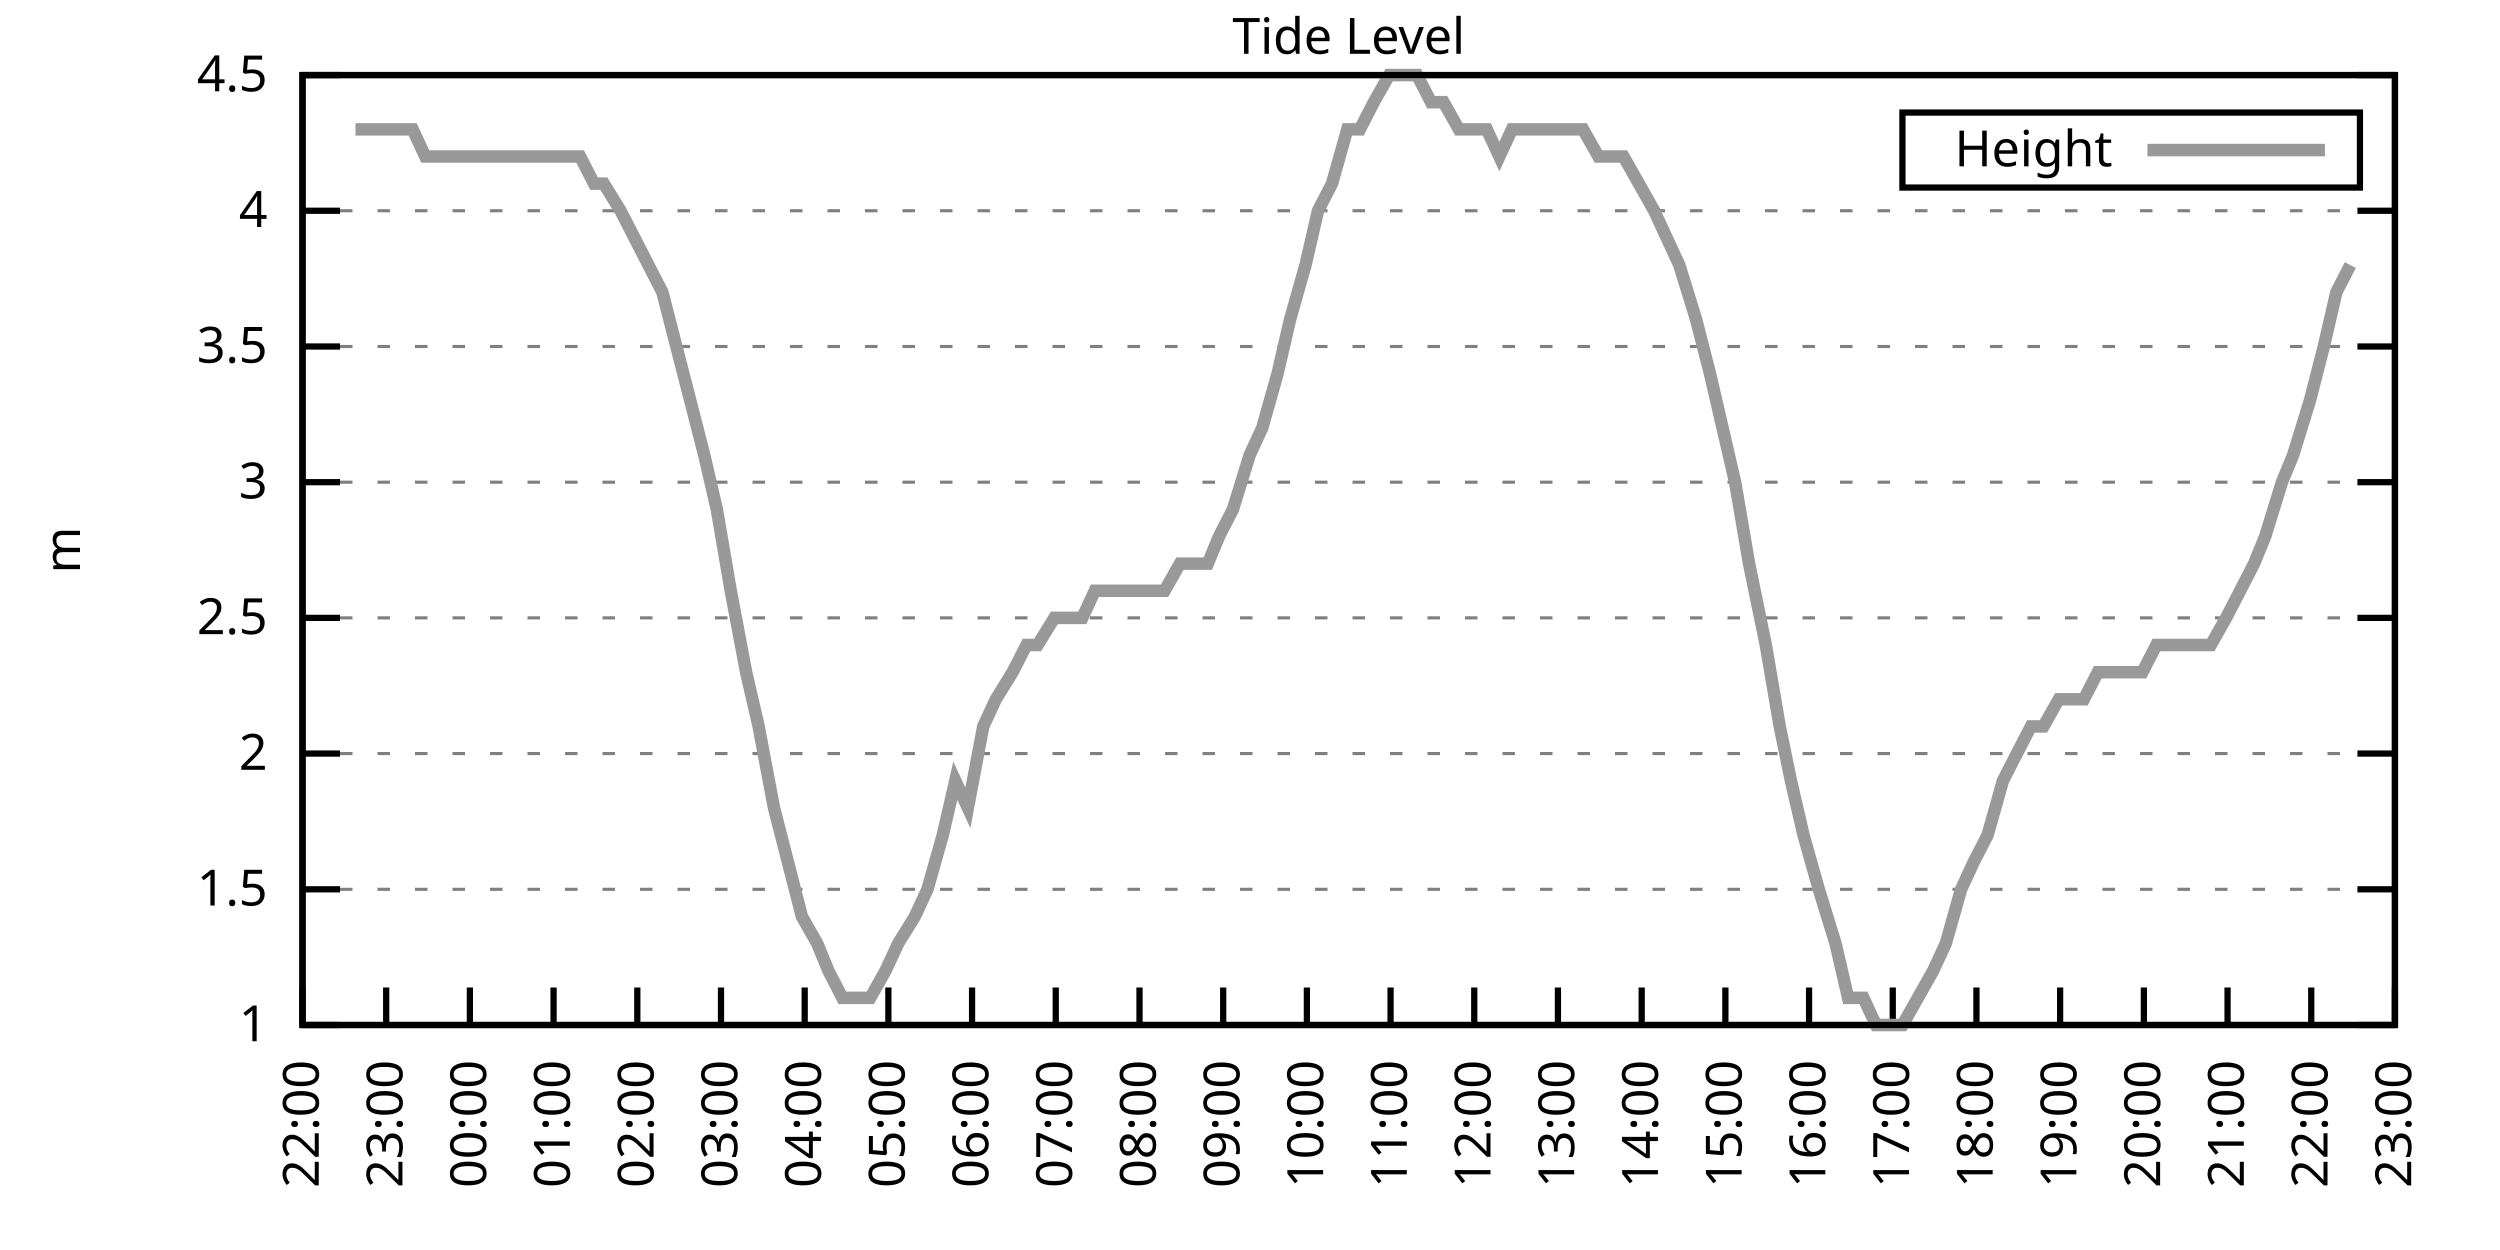
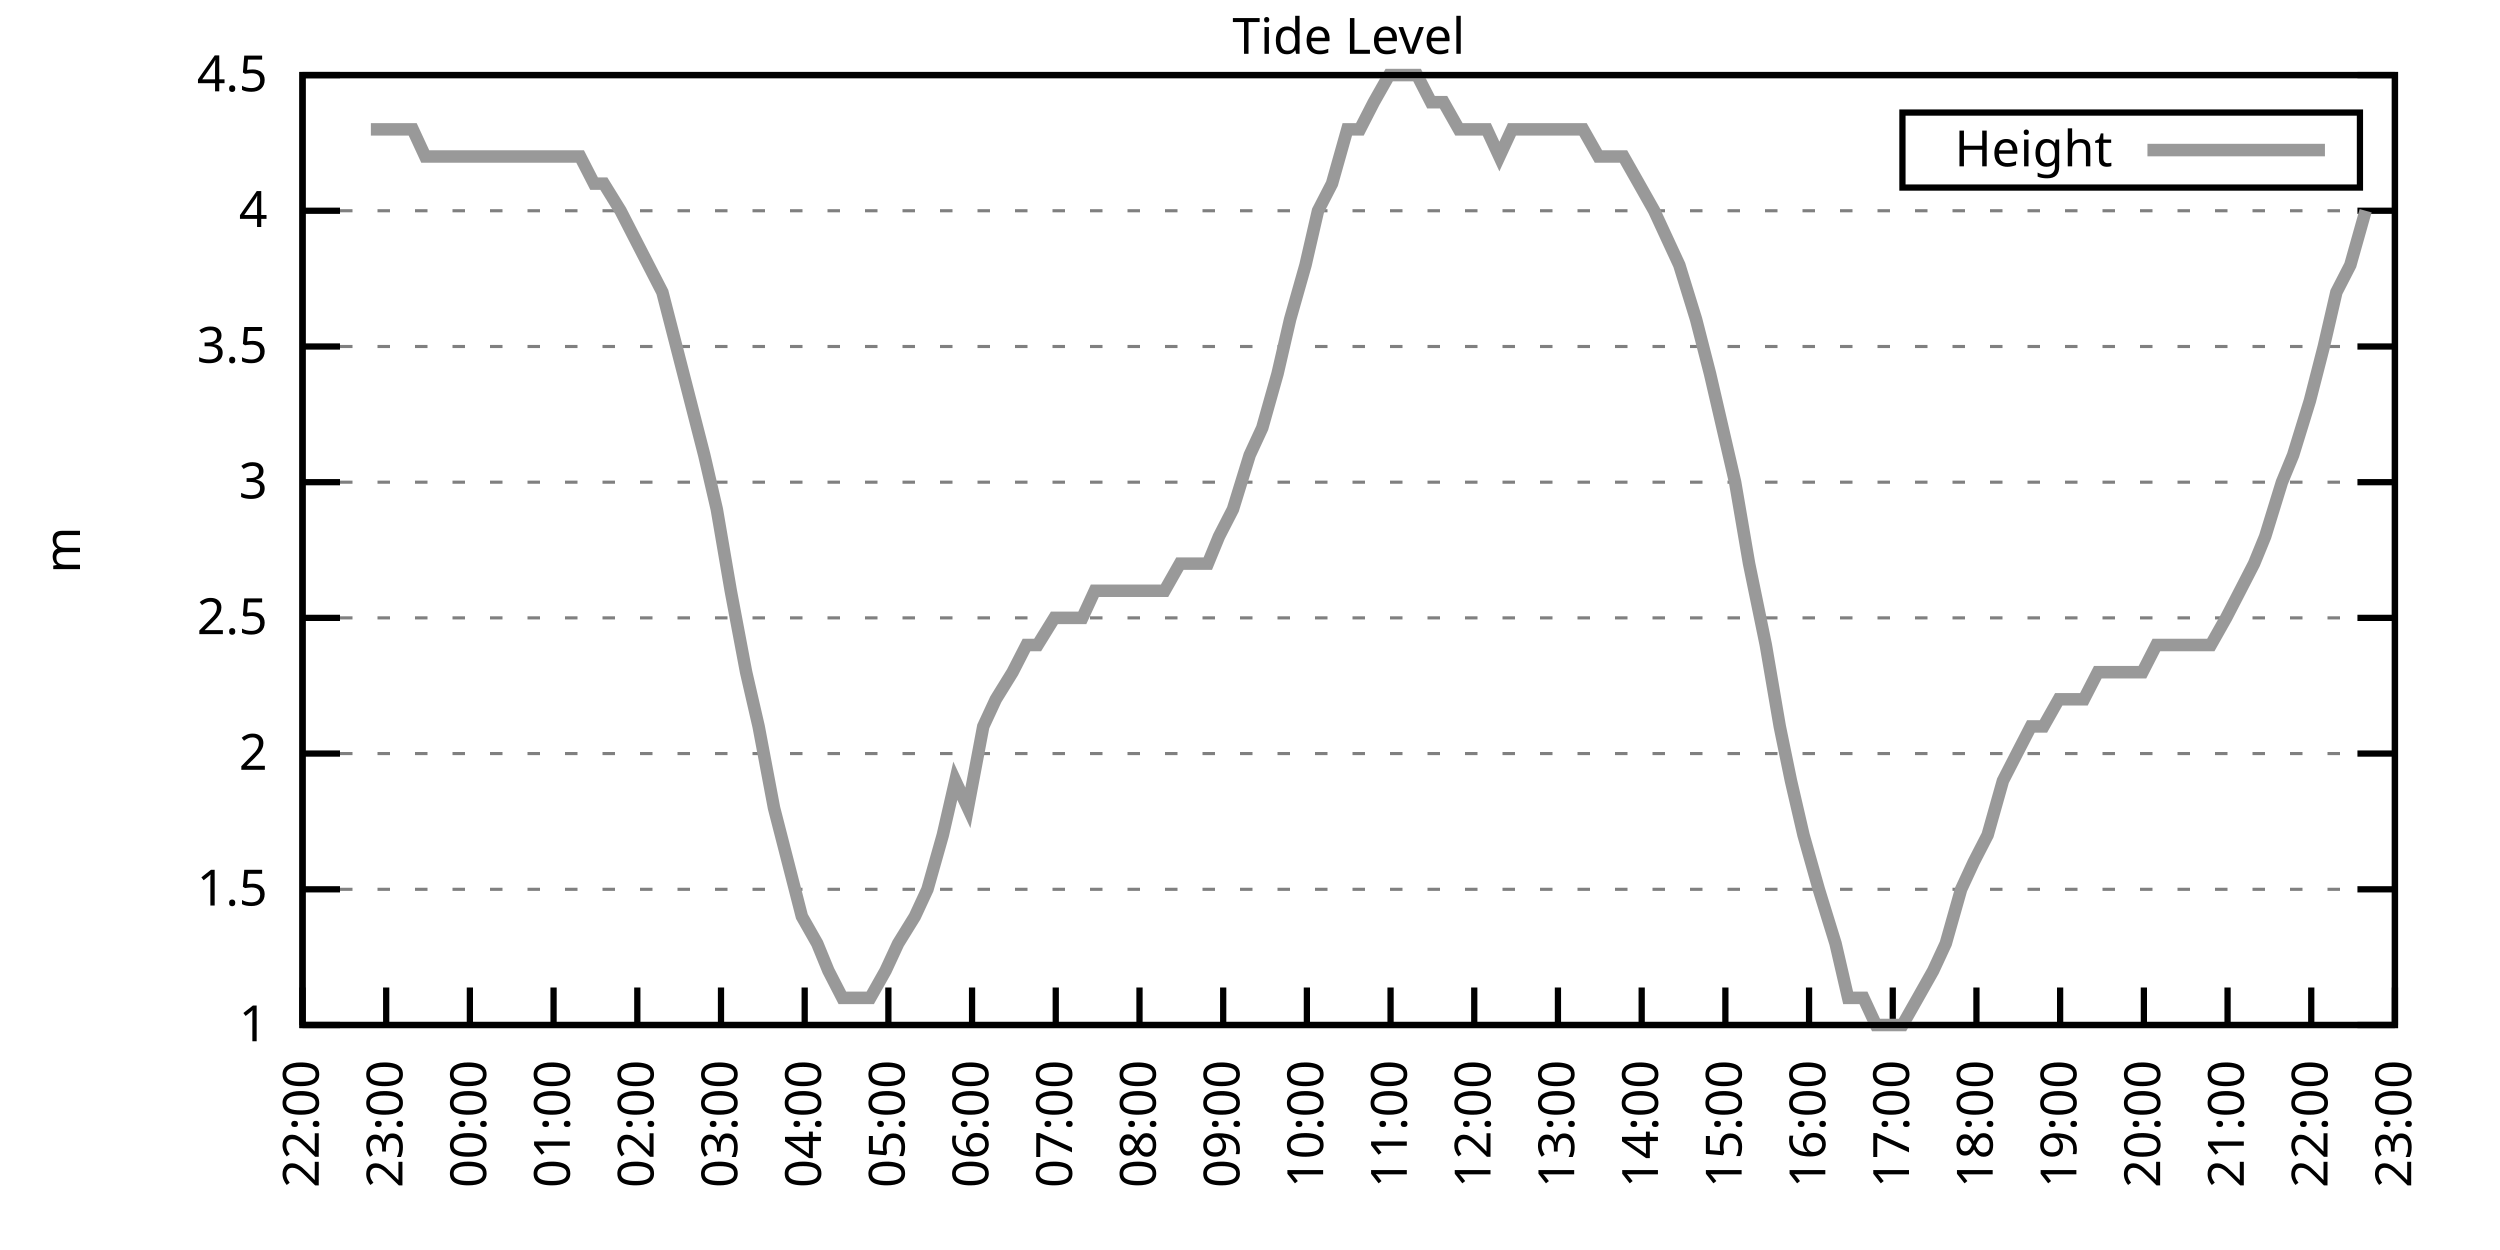
<svg xmlns="http://www.w3.org/2000/svg" xmlns:xlink="http://www.w3.org/1999/xlink" width="400" height="200" viewBox="0 0 400 200">
  <g id="gnuplot_canvas">
    <rect x="0" y="0" width="400" height="200" fill="none" />
    <defs>
      <circle id="gpDot" r="0.5" stroke-width="0.5" stroke="currentColor" />
      <path id="gpPt0" stroke-width="0.333" stroke="currentColor" d="M-1,0 h2 M0,-1 v2" />
      <path id="gpPt1" stroke-width="0.333" stroke="currentColor" d="M-1,-1 L1,1 M1,-1 L-1,1" />
      <path id="gpPt2" stroke-width="0.333" stroke="currentColor" d="M-1,0 L1,0 M0,-1 L0,1 M-1,-1 L1,1 M-1,1 L1,-1" />
      <rect id="gpPt3" stroke-width="0.333" stroke="currentColor" x="-1" y="-1" width="2" height="2" />
      <rect id="gpPt4" stroke-width="0.333" stroke="currentColor" fill="currentColor" x="-1" y="-1" width="2" height="2" />
      <circle id="gpPt5" stroke-width="0.333" stroke="currentColor" cx="0" cy="0" r="1" />
      <use xlink:href="#gpPt5" id="gpPt6" fill="currentColor" stroke="none" />
      <path id="gpPt7" stroke-width="0.333" stroke="currentColor" d="M0,-1.33 L-1.33,0.67 L1.33,0.67 z" />
      <use xlink:href="#gpPt7" id="gpPt8" fill="currentColor" stroke="none" />
      <use xlink:href="#gpPt7" id="gpPt9" stroke="currentColor" transform="rotate(180)" />
      <use xlink:href="#gpPt9" id="gpPt10" fill="currentColor" stroke="none" />
      <use xlink:href="#gpPt3" id="gpPt11" stroke="currentColor" transform="rotate(45)" />
      <use xlink:href="#gpPt11" id="gpPt12" fill="currentColor" stroke="none" />
      <path id="gpPt13" stroke-width="0.333" stroke="currentColor" d="M0,1.330 L1.265,0.411 L0.782,-1.067 L-0.782,-1.076 L-1.265,0.411 z" />
      <use xlink:href="#gpPt13" id="gpPt14" fill="currentColor" stroke="none" />
      <filter id="textbox" filterUnits="objectBoundingBox" x="0" y="0" height="1" width="1">
        <feFlood flood-color="white" flood-opacity="1" result="bgnd" />
        <feComposite in="SourceGraphic" in2="bgnd" operator="atop" />
      </filter>
      <filter id="greybox" filterUnits="objectBoundingBox" x="0" y="0" height="1" width="1">
        <feFlood flood-color="lightgrey" flood-opacity="1" result="grey" />
        <feComposite in="SourceGraphic" in2="grey" operator="atop" />
      </filter>
    </defs>
    <g fill="none" color="white" stroke="currentColor" stroke-width="1.00" stroke-linecap="butt" stroke-linejoin="miter">
</g>
    <g fill="none" color="black" stroke="currentColor" stroke-width="1.00" stroke-linecap="butt" stroke-linejoin="miter">
      <g stroke="none" shape-rendering="crispEdges">
        <polygon fill="rgb(255, 255, 255)" points="48.40,164.00 383.18,164.00 383.18,12.02 48.40,12.02 " />
      </g>
    </g>
    <g fill="none" color="black" stroke="currentColor" stroke-width="1.00" stroke-linecap="butt" stroke-linejoin="miter">
</g>
    <g fill="none" color="black" stroke="black" stroke-width="0.50" stroke-linecap="butt" stroke-linejoin="miter">
</g>
    <g fill="none" color="gray" stroke="currentColor" stroke-width="0.50" stroke-linecap="butt" stroke-linejoin="miter">
      <path stroke="gray" stroke-dasharray="2,4" class="gridline" d="M48.40,164.00 L383.19,164.00  " />
    </g>
    <g fill="none" color="gray" stroke="gray" stroke-width="1.00" stroke-linecap="butt" stroke-linejoin="miter">
</g>
    <g fill="none" color="black" stroke="currentColor" stroke-width="1.00" stroke-linecap="butt" stroke-linejoin="miter">
      <path stroke="black" d="M48.40,164.00 L54.40,164.00 M383.19,164.00 L377.19,164.00  " />
      <g transform="translate(42.80,166.60)" stroke="none" fill="black" font-family="Sans" font-size="8.00" text-anchor="end">
        <text>
          <tspan font-family="Sans"> 1</tspan>
        </text>
      </g>
    </g>
    <g fill="none" color="black" stroke="currentColor" stroke-width="1.00" stroke-linecap="butt" stroke-linejoin="miter">
</g>
    <g fill="none" color="black" stroke="black" stroke-width="0.50" stroke-linecap="butt" stroke-linejoin="miter">
</g>
    <g fill="none" color="gray" stroke="currentColor" stroke-width="0.50" stroke-linecap="butt" stroke-linejoin="miter">
      <path stroke="gray" stroke-dasharray="2,4" class="gridline" d="M48.40,142.29 L383.19,142.29  " />
    </g>
    <g fill="none" color="gray" stroke="gray" stroke-width="1.00" stroke-linecap="butt" stroke-linejoin="miter">
</g>
    <g fill="none" color="black" stroke="currentColor" stroke-width="1.00" stroke-linecap="butt" stroke-linejoin="miter">
      <path stroke="black" d="M48.40,142.29 L54.40,142.29 M383.19,142.29 L377.19,142.29  " />
      <g transform="translate(42.80,144.89)" stroke="none" fill="black" font-family="Sans" font-size="8.00" text-anchor="end">
        <text>
          <tspan font-family="Sans"> 1.5</tspan>
        </text>
      </g>
    </g>
    <g fill="none" color="black" stroke="currentColor" stroke-width="1.00" stroke-linecap="butt" stroke-linejoin="miter">
</g>
    <g fill="none" color="black" stroke="black" stroke-width="0.50" stroke-linecap="butt" stroke-linejoin="miter">
</g>
    <g fill="none" color="gray" stroke="currentColor" stroke-width="0.50" stroke-linecap="butt" stroke-linejoin="miter">
      <path stroke="gray" stroke-dasharray="2,4" class="gridline" d="M48.40,120.57 L383.19,120.57  " />
    </g>
    <g fill="none" color="gray" stroke="gray" stroke-width="1.00" stroke-linecap="butt" stroke-linejoin="miter">
</g>
    <g fill="none" color="black" stroke="currentColor" stroke-width="1.00" stroke-linecap="butt" stroke-linejoin="miter">
      <path stroke="black" d="M48.40,120.57 L54.40,120.57 M383.19,120.57 L377.19,120.57  " />
      <g transform="translate(42.80,123.17)" stroke="none" fill="black" font-family="Sans" font-size="8.00" text-anchor="end">
        <text>
          <tspan font-family="Sans"> 2</tspan>
        </text>
      </g>
    </g>
    <g fill="none" color="black" stroke="currentColor" stroke-width="1.00" stroke-linecap="butt" stroke-linejoin="miter">
</g>
    <g fill="none" color="black" stroke="black" stroke-width="0.50" stroke-linecap="butt" stroke-linejoin="miter">
</g>
    <g fill="none" color="gray" stroke="currentColor" stroke-width="0.50" stroke-linecap="butt" stroke-linejoin="miter">
      <path stroke="gray" stroke-dasharray="2,4" class="gridline" d="M48.40,98.86 L383.19,98.86  " />
    </g>
    <g fill="none" color="gray" stroke="gray" stroke-width="1.00" stroke-linecap="butt" stroke-linejoin="miter">
</g>
    <g fill="none" color="black" stroke="currentColor" stroke-width="1.00" stroke-linecap="butt" stroke-linejoin="miter">
      <path stroke="black" d="M48.40,98.86 L54.40,98.86 M383.19,98.86 L377.19,98.86  " />
      <g transform="translate(42.80,101.46)" stroke="none" fill="black" font-family="Sans" font-size="8.00" text-anchor="end">
        <text>
          <tspan font-family="Sans"> 2.5</tspan>
        </text>
      </g>
    </g>
    <g fill="none" color="black" stroke="currentColor" stroke-width="1.00" stroke-linecap="butt" stroke-linejoin="miter">
</g>
    <g fill="none" color="black" stroke="black" stroke-width="0.50" stroke-linecap="butt" stroke-linejoin="miter">
</g>
    <g fill="none" color="gray" stroke="currentColor" stroke-width="0.50" stroke-linecap="butt" stroke-linejoin="miter">
      <path stroke="gray" stroke-dasharray="2,4" class="gridline" d="M48.40,77.15 L383.19,77.15  " />
    </g>
    <g fill="none" color="gray" stroke="gray" stroke-width="1.00" stroke-linecap="butt" stroke-linejoin="miter">
</g>
    <g fill="none" color="black" stroke="currentColor" stroke-width="1.00" stroke-linecap="butt" stroke-linejoin="miter">
      <path stroke="black" d="M48.40,77.15 L54.40,77.15 M383.19,77.15 L377.19,77.15  " />
      <g transform="translate(42.80,79.75)" stroke="none" fill="black" font-family="Sans" font-size="8.00" text-anchor="end">
        <text>
          <tspan font-family="Sans"> 3</tspan>
        </text>
      </g>
    </g>
    <g fill="none" color="black" stroke="currentColor" stroke-width="1.00" stroke-linecap="butt" stroke-linejoin="miter">
</g>
    <g fill="none" color="black" stroke="black" stroke-width="0.50" stroke-linecap="butt" stroke-linejoin="miter">
</g>
    <g fill="none" color="gray" stroke="currentColor" stroke-width="0.50" stroke-linecap="butt" stroke-linejoin="miter">
      <path stroke="gray" stroke-dasharray="2,4" class="gridline" d="M48.40,55.44 L383.19,55.44  " />
    </g>
    <g fill="none" color="gray" stroke="gray" stroke-width="1.00" stroke-linecap="butt" stroke-linejoin="miter">
</g>
    <g fill="none" color="black" stroke="currentColor" stroke-width="1.00" stroke-linecap="butt" stroke-linejoin="miter">
      <path stroke="black" d="M48.40,55.44 L54.40,55.44 M383.19,55.44 L377.19,55.44  " />
      <g transform="translate(42.80,58.04)" stroke="none" fill="black" font-family="Sans" font-size="8.00" text-anchor="end">
        <text>
          <tspan font-family="Sans"> 3.5</tspan>
        </text>
      </g>
    </g>
    <g fill="none" color="black" stroke="currentColor" stroke-width="1.00" stroke-linecap="butt" stroke-linejoin="miter">
</g>
    <g fill="none" color="black" stroke="black" stroke-width="0.50" stroke-linecap="butt" stroke-linejoin="miter">
</g>
    <g fill="none" color="gray" stroke="currentColor" stroke-width="0.50" stroke-linecap="butt" stroke-linejoin="miter">
      <path stroke="gray" stroke-dasharray="2,4" class="gridline" d="M48.40,33.72 L383.19,33.72  " />
    </g>
    <g fill="none" color="gray" stroke="gray" stroke-width="1.00" stroke-linecap="butt" stroke-linejoin="miter">
</g>
    <g fill="none" color="black" stroke="currentColor" stroke-width="1.00" stroke-linecap="butt" stroke-linejoin="miter">
      <path stroke="black" d="M48.40,33.72 L54.40,33.72 M383.19,33.72 L377.19,33.72  " />
      <g transform="translate(42.80,36.32)" stroke="none" fill="black" font-family="Sans" font-size="8.00" text-anchor="end">
        <text>
          <tspan font-family="Sans"> 4</tspan>
        </text>
      </g>
    </g>
    <g fill="none" color="black" stroke="currentColor" stroke-width="1.00" stroke-linecap="butt" stroke-linejoin="miter">
</g>
    <g fill="none" color="black" stroke="black" stroke-width="0.50" stroke-linecap="butt" stroke-linejoin="miter">
</g>
    <g fill="none" color="gray" stroke="currentColor" stroke-width="0.50" stroke-linecap="butt" stroke-linejoin="miter">
      <path stroke="gray" stroke-dasharray="2,4" class="gridline" d="M48.40,12.01 L383.19,12.01  " />
    </g>
    <g fill="none" color="gray" stroke="gray" stroke-width="1.00" stroke-linecap="butt" stroke-linejoin="miter">
</g>
    <g fill="none" color="black" stroke="currentColor" stroke-width="1.00" stroke-linecap="butt" stroke-linejoin="miter">
      <path stroke="black" d="M48.40,12.01 L54.40,12.01 M383.19,12.01 L377.19,12.01  " />
      <g transform="translate(42.80,14.61)" stroke="none" fill="black" font-family="Sans" font-size="8.00" text-anchor="end">
        <text>
          <tspan font-family="Sans"> 4.5</tspan>
        </text>
      </g>
    </g>
    <g fill="none" color="black" stroke="currentColor" stroke-width="1.00" stroke-linecap="butt" stroke-linejoin="miter">
      <path stroke="black" d="M48.40,164.00 L48.40,158.00  " />
      <g transform="translate(51.00,169.60) rotate(270.00)" stroke="none" fill="black" font-family="Sans" font-size="8.00" text-anchor="end">
        <text>
          <tspan font-family="Sans">22:00</tspan>
        </text>
      </g>
    </g>
    <g fill="none" color="black" stroke="currentColor" stroke-width="1.00" stroke-linecap="butt" stroke-linejoin="miter">
      <path stroke="black" d="M61.79,164.00 L61.79,158.00  " />
      <g transform="translate(64.39,169.60) rotate(270.00)" stroke="none" fill="black" font-family="Sans" font-size="8.00" text-anchor="end">
        <text>
          <tspan font-family="Sans">23:00</tspan>
        </text>
      </g>
    </g>
    <g fill="none" color="black" stroke="currentColor" stroke-width="1.00" stroke-linecap="butt" stroke-linejoin="miter">
      <path stroke="black" d="M75.18,164.00 L75.18,158.00  " />
      <g transform="translate(77.78,169.60) rotate(270.00)" stroke="none" fill="black" font-family="Sans" font-size="8.00" text-anchor="end">
        <text>
          <tspan font-family="Sans">00:00</tspan>
        </text>
      </g>
    </g>
    <g fill="none" color="black" stroke="currentColor" stroke-width="1.00" stroke-linecap="butt" stroke-linejoin="miter">
      <path stroke="black" d="M88.57,164.00 L88.57,158.00  " />
      <g transform="translate(91.17,169.60) rotate(270.00)" stroke="none" fill="black" font-family="Sans" font-size="8.00" text-anchor="end">
        <text>
          <tspan font-family="Sans">01:00</tspan>
        </text>
      </g>
    </g>
    <g fill="none" color="black" stroke="currentColor" stroke-width="1.00" stroke-linecap="butt" stroke-linejoin="miter">
      <path stroke="black" d="M101.97,164.00 L101.97,158.00  " />
      <g transform="translate(104.57,169.60) rotate(270.00)" stroke="none" fill="black" font-family="Sans" font-size="8.00" text-anchor="end">
        <text>
          <tspan font-family="Sans">02:00</tspan>
        </text>
      </g>
    </g>
    <g fill="none" color="black" stroke="currentColor" stroke-width="1.00" stroke-linecap="butt" stroke-linejoin="miter">
      <path stroke="black" d="M115.36,164.00 L115.36,158.00  " />
      <g transform="translate(117.96,169.60) rotate(270.00)" stroke="none" fill="black" font-family="Sans" font-size="8.00" text-anchor="end">
        <text>
          <tspan font-family="Sans">03:00</tspan>
        </text>
      </g>
    </g>
    <g fill="none" color="black" stroke="currentColor" stroke-width="1.00" stroke-linecap="butt" stroke-linejoin="miter">
      <path stroke="black" d="M128.75,164.00 L128.75,158.00  " />
      <g transform="translate(131.35,169.60) rotate(270.00)" stroke="none" fill="black" font-family="Sans" font-size="8.00" text-anchor="end">
        <text>
          <tspan font-family="Sans">04:00</tspan>
        </text>
      </g>
    </g>
    <g fill="none" color="black" stroke="currentColor" stroke-width="1.00" stroke-linecap="butt" stroke-linejoin="miter">
      <path stroke="black" d="M142.14,164.00 L142.14,158.00  " />
      <g transform="translate(144.74,169.60) rotate(270.00)" stroke="none" fill="black" font-family="Sans" font-size="8.00" text-anchor="end">
        <text>
          <tspan font-family="Sans">05:00</tspan>
        </text>
      </g>
    </g>
    <g fill="none" color="black" stroke="currentColor" stroke-width="1.00" stroke-linecap="butt" stroke-linejoin="miter">
      <path stroke="black" d="M155.53,164.00 L155.53,158.00  " />
      <g transform="translate(158.13,169.60) rotate(270.00)" stroke="none" fill="black" font-family="Sans" font-size="8.00" text-anchor="end">
        <text>
          <tspan font-family="Sans">06:00</tspan>
        </text>
      </g>
    </g>
    <g fill="none" color="black" stroke="currentColor" stroke-width="1.00" stroke-linecap="butt" stroke-linejoin="miter">
      <path stroke="black" d="M168.92,164.00 L168.92,158.00  " />
      <g transform="translate(171.52,169.60) rotate(270.00)" stroke="none" fill="black" font-family="Sans" font-size="8.00" text-anchor="end">
        <text>
          <tspan font-family="Sans">07:00</tspan>
        </text>
      </g>
    </g>
    <g fill="none" color="black" stroke="currentColor" stroke-width="1.00" stroke-linecap="butt" stroke-linejoin="miter">
      <path stroke="black" d="M182.32,164.00 L182.32,158.00  " />
      <g transform="translate(184.92,169.60) rotate(270.00)" stroke="none" fill="black" font-family="Sans" font-size="8.00" text-anchor="end">
        <text>
          <tspan font-family="Sans">08:00</tspan>
        </text>
      </g>
    </g>
    <g fill="none" color="black" stroke="currentColor" stroke-width="1.00" stroke-linecap="butt" stroke-linejoin="miter">
      <path stroke="black" d="M195.71,164.00 L195.71,158.00  " />
      <g transform="translate(198.31,169.60) rotate(270.00)" stroke="none" fill="black" font-family="Sans" font-size="8.00" text-anchor="end">
        <text>
          <tspan font-family="Sans">09:00</tspan>
        </text>
      </g>
    </g>
    <g fill="none" color="black" stroke="currentColor" stroke-width="1.00" stroke-linecap="butt" stroke-linejoin="miter">
      <path stroke="black" d="M209.10,164.00 L209.10,158.00  " />
      <g transform="translate(211.70,169.60) rotate(270.00)" stroke="none" fill="black" font-family="Sans" font-size="8.00" text-anchor="end">
        <text>
          <tspan font-family="Sans">10:00</tspan>
        </text>
      </g>
    </g>
    <g fill="none" color="black" stroke="currentColor" stroke-width="1.00" stroke-linecap="butt" stroke-linejoin="miter">
      <path stroke="black" d="M222.49,164.00 L222.49,158.00  " />
      <g transform="translate(225.09,169.60) rotate(270.00)" stroke="none" fill="black" font-family="Sans" font-size="8.00" text-anchor="end">
        <text>
          <tspan font-family="Sans">11:00</tspan>
        </text>
      </g>
    </g>
    <g fill="none" color="black" stroke="currentColor" stroke-width="1.00" stroke-linecap="butt" stroke-linejoin="miter">
      <path stroke="black" d="M235.88,164.00 L235.88,158.00  " />
      <g transform="translate(238.48,169.60) rotate(270.00)" stroke="none" fill="black" font-family="Sans" font-size="8.00" text-anchor="end">
        <text>
          <tspan font-family="Sans">12:00</tspan>
        </text>
      </g>
    </g>
    <g fill="none" color="black" stroke="currentColor" stroke-width="1.00" stroke-linecap="butt" stroke-linejoin="miter">
      <path stroke="black" d="M249.27,164.00 L249.27,158.00  " />
      <g transform="translate(251.87,169.60) rotate(270.00)" stroke="none" fill="black" font-family="Sans" font-size="8.00" text-anchor="end">
        <text>
          <tspan font-family="Sans">13:00</tspan>
        </text>
      </g>
    </g>
    <g fill="none" color="black" stroke="currentColor" stroke-width="1.00" stroke-linecap="butt" stroke-linejoin="miter">
      <path stroke="black" d="M262.67,164.00 L262.67,158.00  " />
      <g transform="translate(265.27,169.60) rotate(270.00)" stroke="none" fill="black" font-family="Sans" font-size="8.00" text-anchor="end">
        <text>
          <tspan font-family="Sans">14:00</tspan>
        </text>
      </g>
    </g>
    <g fill="none" color="black" stroke="currentColor" stroke-width="1.00" stroke-linecap="butt" stroke-linejoin="miter">
      <path stroke="black" d="M276.06,164.00 L276.06,158.00  " />
      <g transform="translate(278.66,169.60) rotate(270.00)" stroke="none" fill="black" font-family="Sans" font-size="8.00" text-anchor="end">
        <text>
          <tspan font-family="Sans">15:00</tspan>
        </text>
      </g>
    </g>
    <g fill="none" color="black" stroke="currentColor" stroke-width="1.00" stroke-linecap="butt" stroke-linejoin="miter">
      <path stroke="black" d="M289.45,164.00 L289.45,158.00  " />
      <g transform="translate(292.05,169.60) rotate(270.00)" stroke="none" fill="black" font-family="Sans" font-size="8.00" text-anchor="end">
        <text>
          <tspan font-family="Sans">16:00</tspan>
        </text>
      </g>
    </g>
    <g fill="none" color="black" stroke="currentColor" stroke-width="1.00" stroke-linecap="butt" stroke-linejoin="miter">
      <path stroke="black" d="M302.84,164.00 L302.84,158.00  " />
      <g transform="translate(305.44,169.60) rotate(270.00)" stroke="none" fill="black" font-family="Sans" font-size="8.00" text-anchor="end">
        <text>
          <tspan font-family="Sans">17:00</tspan>
        </text>
      </g>
    </g>
    <g fill="none" color="black" stroke="currentColor" stroke-width="1.00" stroke-linecap="butt" stroke-linejoin="miter">
      <path stroke="black" d="M316.23,164.00 L316.23,158.00  " />
      <g transform="translate(318.83,169.60) rotate(270.00)" stroke="none" fill="black" font-family="Sans" font-size="8.00" text-anchor="end">
        <text>
          <tspan font-family="Sans">18:00</tspan>
        </text>
      </g>
    </g>
    <g fill="none" color="black" stroke="currentColor" stroke-width="1.00" stroke-linecap="butt" stroke-linejoin="miter">
      <path stroke="black" d="M329.62,164.00 L329.62,158.00  " />
      <g transform="translate(332.22,169.60) rotate(270.00)" stroke="none" fill="black" font-family="Sans" font-size="8.00" text-anchor="end">
        <text>
          <tspan font-family="Sans">19:00</tspan>
        </text>
      </g>
    </g>
    <g fill="none" color="black" stroke="currentColor" stroke-width="1.00" stroke-linecap="butt" stroke-linejoin="miter">
      <path stroke="black" d="M343.02,164.00 L343.02,158.00  " />
      <g transform="translate(345.62,169.60) rotate(270.00)" stroke="none" fill="black" font-family="Sans" font-size="8.00" text-anchor="end">
        <text>
          <tspan font-family="Sans">20:00</tspan>
        </text>
      </g>
    </g>
    <g fill="none" color="black" stroke="currentColor" stroke-width="1.00" stroke-linecap="butt" stroke-linejoin="miter">
      <path stroke="black" d="M356.41,164.00 L356.41,158.00  " />
      <g transform="translate(359.01,169.60) rotate(270.00)" stroke="none" fill="black" font-family="Sans" font-size="8.00" text-anchor="end">
        <text>
          <tspan font-family="Sans">21:00</tspan>
        </text>
      </g>
    </g>
    <g fill="none" color="black" stroke="currentColor" stroke-width="1.00" stroke-linecap="butt" stroke-linejoin="miter">
      <path stroke="black" d="M369.80,164.00 L369.80,158.00  " />
      <g transform="translate(372.40,169.60) rotate(270.00)" stroke="none" fill="black" font-family="Sans" font-size="8.00" text-anchor="end">
        <text>
          <tspan font-family="Sans">22:00</tspan>
        </text>
      </g>
    </g>
    <g fill="none" color="black" stroke="currentColor" stroke-width="1.00" stroke-linecap="butt" stroke-linejoin="miter">
      <path stroke="black" d="M383.19,164.00 L383.19,158.00  " />
      <g transform="translate(385.79,169.60) rotate(270.00)" stroke="none" fill="black" font-family="Sans" font-size="8.00" text-anchor="end">
        <text>
          <tspan font-family="Sans">23:00</tspan>
        </text>
      </g>
    </g>
    <g fill="none" color="black" stroke="currentColor" stroke-width="1.00" stroke-linecap="butt" stroke-linejoin="miter">
</g>
    <g fill="none" color="black" stroke="currentColor" stroke-width="1.00" stroke-linecap="butt" stroke-linejoin="miter">
      <path stroke="black" d="M48.40,12.01 L48.40,164.00 L383.19,164.00 L383.19,12.01 L48.40,12.01 Z  " />
    </g>
    <g fill="none" color="black" stroke="currentColor" stroke-width="1.00" stroke-linecap="butt" stroke-linejoin="miter">
</g>
    <g fill="none" color="black" stroke="currentColor" stroke-width="1.00" stroke-linecap="butt" stroke-linejoin="miter">
      <path stroke="black" d="M304.39,30.01 L304.39,18.01 L377.59,18.01 L377.59,30.01 L304.39,30.01 Z  " />
    </g>
    <g id="Tide_level_plot_1">
      <g fill="none" color="white" stroke="black" stroke-width="2.00" stroke-linecap="butt" stroke-linejoin="miter">
</g>
      <g fill="none" color="black" stroke="currentColor" stroke-width="2.00" stroke-linecap="butt" stroke-linejoin="miter">
        <g transform="translate(337.99,26.61)" stroke="none" fill="black" font-family="Sans" font-size="8.00" text-anchor="end">
          <text>
            <tspan font-family="Sans">Height</tspan>
          </text>
        </g>
      </g>
      <g fill="none" color="black" stroke="currentColor" stroke-width="2.00" stroke-linecap="butt" stroke-linejoin="miter">
-         <path stroke="rgb(153, 153, 153)" d="M343.59,24.01 L371.99,24.01 M56.88,20.70 L59.34,20.70 L61.35,20.70 L63.35,20.70 L66.03,20.70 L68.04,25.04   L70.50,25.04 L72.50,25.04 L74.96,25.04 L76.75,25.04 L78.98,25.04 L80.99,25.04 L83.89,25.04 L85.67,25.04   L87.91,25.04 L90.36,25.04 L92.82,25.04 L95.05,29.38 L96.61,29.38 L99.29,33.72 L101.52,38.07 L103.75,42.41   L105.98,46.75 L108.22,55.44 L110.45,64.12 L112.68,72.81 L114.69,81.49 L116.92,94.52 L119.38,107.55 L121.38,116.23   L123.84,129.26 L126.07,137.94 L128.30,146.63 L130.76,150.97 L132.54,155.31 L134.78,159.66 L137.23,159.66 L139.24,159.66   L141.69,155.31 L143.70,150.97 L146.38,146.63 L148.39,142.29 L150.85,133.60 L152.85,124.92 L154.86,129.26 L157.32,116.23   L159.33,111.89 L162.01,107.55 L164.24,103.20 L166.02,103.20 L168.70,98.86 L170.71,98.86 L173.17,98.86 L175.17,94.52   L177.41,94.52 L179.86,94.52 L181.87,94.52 L184.32,94.52 L186.33,94.52 L188.79,90.18 L190.57,90.18 L193.25,90.18   L195.04,85.83 L197.27,81.49 L199.95,72.81 L201.96,68.46 L204.41,59.78 L206.42,51.09 L208.88,42.41 L210.88,33.72   L213.12,29.38 L215.57,20.70 L217.58,20.70 L219.81,16.35 L222.27,12.01 L224.50,12.01 L226.73,12.01 L228.96,16.35   L230.97,16.35 L233.43,20.70 L235.21,20.70 L237.89,20.70 L239.90,25.04 L241.91,20.70 L244.59,20.70 L246.82,20.70   L249.05,20.70 L251.28,20.70 L253.29,20.70 L255.75,25.04 L257.76,25.04 L259.76,25.04 L262.22,29.38 L264.67,33.72   L266.68,38.07 L268.69,42.41 L271.37,51.09 L273.60,59.78 L275.61,68.46 L277.62,77.15 L279.85,90.18 L282.53,103.20   L284.76,116.23 L286.55,124.92 L288.56,133.60 L291.01,142.29 L293.69,150.97 L295.70,159.66 L298.15,159.66 L300.16,164.00   L302.17,164.00 L304.40,164.00 L306.86,159.66 L309.31,155.31 L311.32,150.97 L313.78,142.29 L315.79,137.94 L318.02,133.60   L320.47,124.92 L322.70,120.57 L324.94,116.23 L326.95,116.23 L329.40,111.89 L331.41,111.89 L333.42,111.89 L335.65,107.55   L338.33,107.55 L340.34,107.55 L342.79,107.55 L345.02,103.20 L347.26,103.20 L349.04,103.20 L351.72,103.20 L353.73,103.20   L356.18,98.86 L358.42,94.52 L360.65,90.18 L362.43,85.83 L365.11,77.15 L366.90,72.81 L369.58,64.12 L371.81,55.44   L373.82,46.75 L376.05,42.41  " />
+         <path stroke="rgb(153, 153, 153)" d="M343.59,24.01 L371.99,24.01 M59.34,20.70 L61.35,20.70 L63.35,20.70 L66.03,20.70 L68.04,25.04 L70.50,25.04   L72.50,25.04 L74.96,25.04 L76.75,25.04 L78.98,25.04 L80.99,25.04 L83.89,25.04 L85.67,25.04 L87.91,25.04   L90.36,25.04 L92.82,25.04 L95.05,29.38 L96.61,29.38 L99.29,33.72 L101.52,38.07 L103.75,42.41 L105.98,46.75   L108.22,55.44 L110.45,64.12 L112.68,72.81 L114.69,81.49 L116.92,94.52 L119.38,107.55 L121.38,116.23 L123.84,129.26   L126.07,137.94 L128.30,146.63 L130.76,150.97 L132.54,155.31 L134.78,159.66 L137.23,159.66 L139.24,159.66 L141.69,155.31   L143.70,150.97 L146.38,146.63 L148.39,142.29 L150.85,133.60 L152.85,124.92 L154.86,129.26 L157.32,116.23 L159.33,111.89   L162.01,107.55 L164.24,103.20 L166.02,103.20 L168.70,98.86 L170.71,98.86 L173.17,98.86 L175.17,94.52 L177.41,94.52   L179.86,94.52 L181.87,94.52 L184.32,94.52 L186.33,94.52 L188.79,90.18 L190.57,90.18 L193.25,90.18 L195.04,85.83   L197.27,81.49 L199.95,72.81 L201.96,68.46 L204.41,59.78 L206.42,51.09 L208.88,42.41 L210.88,33.72 L213.12,29.38   L215.57,20.70 L217.58,20.70 L219.81,16.35 L222.27,12.01 L224.50,12.01 L226.73,12.01 L228.96,16.35 L230.97,16.35   L233.43,20.70 L235.21,20.70 L237.89,20.70 L239.90,25.04 L241.91,20.70 L244.59,20.70 L246.82,20.70 L249.05,20.70   L251.28,20.70 L253.29,20.70 L255.75,25.04 L257.76,25.04 L259.76,25.04 L262.22,29.38 L264.67,33.72 L266.68,38.07   L268.69,42.41 L271.37,51.09 L273.60,59.78 L275.61,68.46 L277.62,77.15 L279.85,90.18 L282.53,103.20 L284.76,116.23   L286.55,124.92 L288.56,133.60 L291.01,142.29 L293.69,150.97 L295.70,159.66 L298.15,159.66 L300.16,164.00 L302.17,164.00   L304.40,164.00 L306.86,159.66 L309.31,155.31 L311.32,150.97 L313.78,142.29 L315.79,137.94 L318.02,133.60 L320.47,124.92   L322.70,120.57 L324.94,116.23 L326.95,116.23 L329.40,111.89 L331.41,111.89 L333.42,111.89 L335.65,107.55 L338.33,107.55   L340.34,107.55 L342.79,107.55 L345.02,103.20 L347.26,103.20 L349.04,103.20 L351.72,103.20 L353.73,103.20 L356.18,98.86   L358.42,94.52 L360.65,90.18 L362.43,85.83 L365.11,77.15 L366.90,72.81 L369.58,64.12 L371.81,55.44 L373.82,46.75   L376.05,42.41 L378.50,33.72  " />
      </g>
    </g>
    <g fill="none" color="black" stroke="currentColor" stroke-width="2.00" stroke-linecap="butt" stroke-linejoin="miter">
</g>
    <g fill="none" color="black" stroke="black" stroke-width="1.00" stroke-linecap="butt" stroke-linejoin="miter">
</g>
    <g fill="none" color="black" stroke="currentColor" stroke-width="1.00" stroke-linecap="butt" stroke-linejoin="miter">
      <path stroke="black" d="M48.40,12.01 L48.40,164.00 L383.19,164.00 L383.19,12.01 L48.40,12.01 Z  " />
      <g transform="translate(12.80,88.01) rotate(270.00)" stroke="none" fill="black" font-family="Sans" font-size="8.00" text-anchor="middle">
        <text>
          <tspan font-family="Sans">m</tspan>
        </text>
      </g>
    </g>
    <g fill="none" color="black" stroke="currentColor" stroke-width="1.00" stroke-linecap="butt" stroke-linejoin="miter">
</g>
    <g fill="none" color="black" stroke="currentColor" stroke-width="1.00" stroke-linecap="butt" stroke-linejoin="miter">
      <g transform="translate(215.79,8.61)" stroke="none" fill="black" font-family="Sans" font-size="8.00" text-anchor="middle">
        <text>
          <tspan font-family="Sans">Tide Level</tspan>
        </text>
      </g>
    </g>
    <g fill="none" color="black" stroke="currentColor" stroke-width="1.00" stroke-linecap="butt" stroke-linejoin="miter">
</g>
  </g>
</svg>
